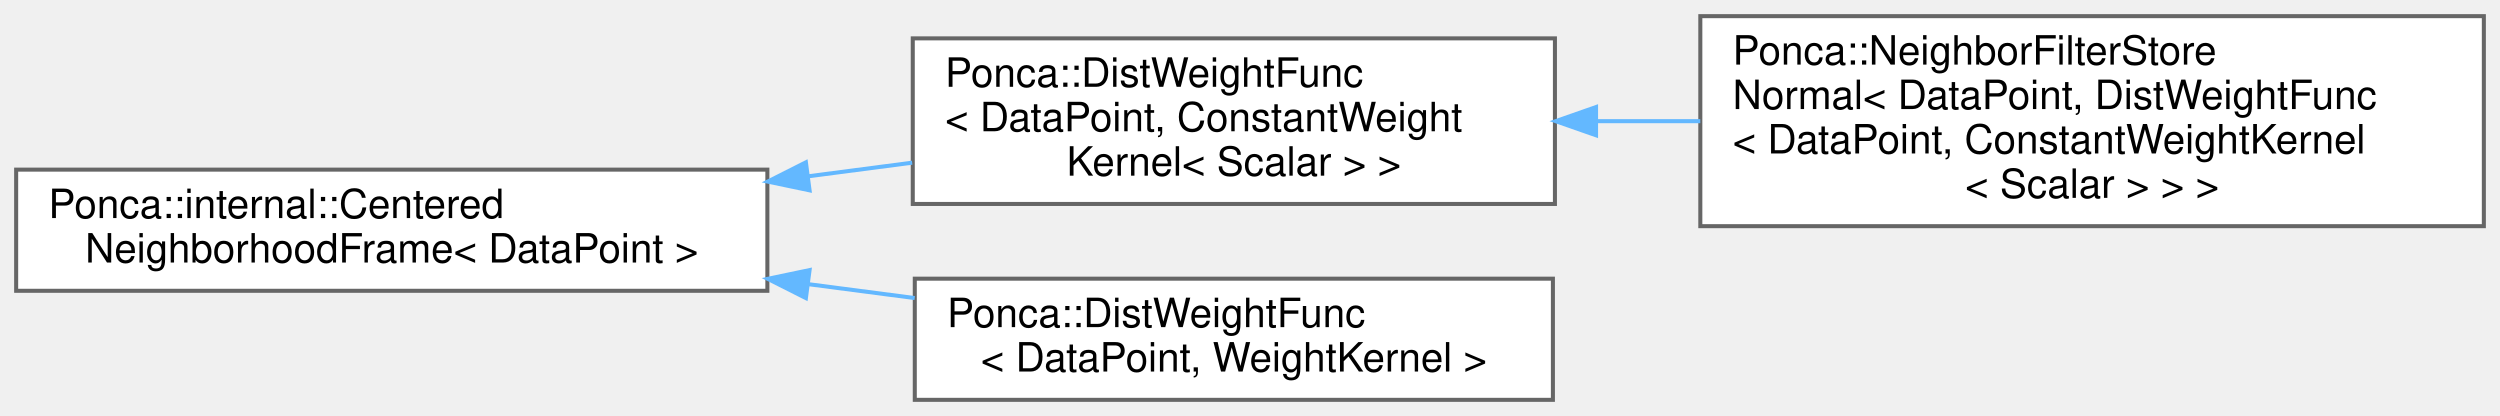
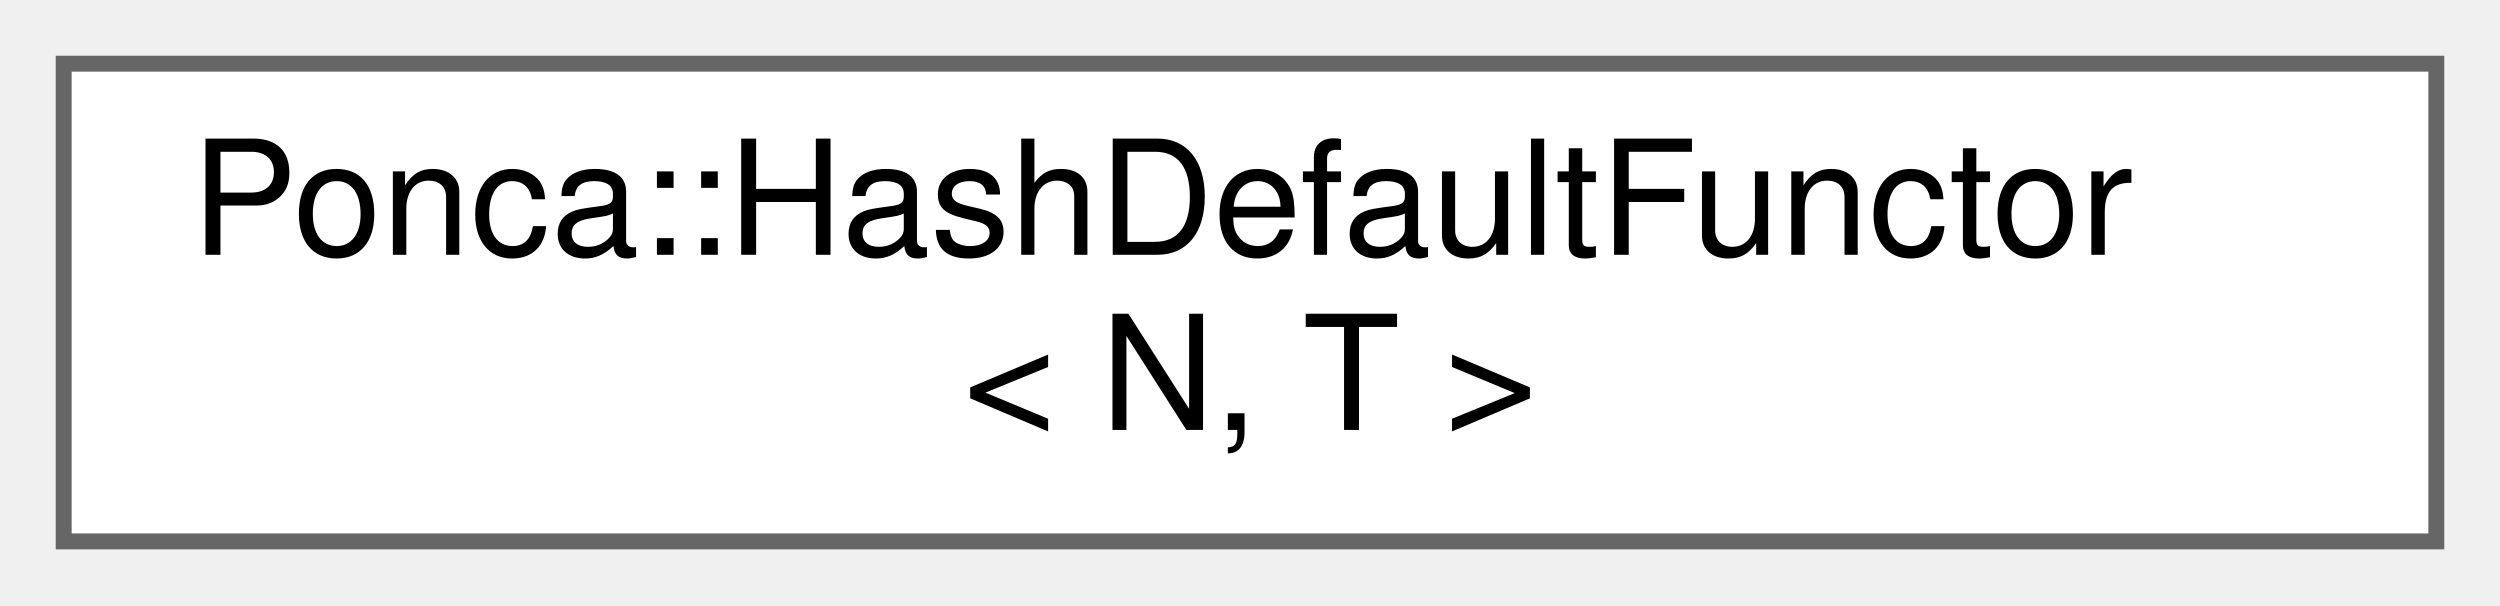
- <svg xmlns="http://www.w3.org/2000/svg" xmlns:xlink="http://www.w3.org/1999/xlink" width="619pt" height="103pt" viewBox="0.00 0.00 619.00 103.00">
-   <g id="graph0" class="graph" transform="scale(1 1) rotate(0) translate(4 99)">
+ <svg xmlns="http://www.w3.org/2000/svg" xmlns:xlink="http://www.w3.org/1999/xlink" width="157pt" height="38pt" viewBox="0.00 0.00 157.00 38.00">
+   <g id="graph0" class="graph" transform="scale(1 1) rotate(0) translate(4 34)">
    <g id="Node000000" class="node">
      <g id="a_Node000000">
-         <a xlink:href="classPonca_1_1internal_1_1CenteredNeighborhoodFrame.html" target="_top" xlink:title="NeighborhoodFrame that express 3d points relatively to a prescribed center.">
-           <polygon fill="white" stroke="#666666" points="186,-57 0,-57 0,-27 186,-27 186,-57" />
-           <text text-anchor="start" x="8" y="-45" font-family="Helvetica,sans-Serif" font-size="10.00">Ponca::internal::Centered</text>
-           <text text-anchor="middle" x="93" y="-34" font-family="Helvetica,sans-Serif" font-size="10.00">NeighborhoodFrame&lt; DataPoint &gt;</text>
-         </a>
-       </g>
-     </g>
-     <g id="Node000001" class="node">
-       <g id="a_Node000001">
-         <a xlink:href="classPonca_1_1DistWeightFunc.html" target="_top" xlink:title=" ">
-           <polygon fill="white" stroke="#666666" points="381,-89.5 222,-89.5 222,-48.5 381,-48.5 381,-89.5" />
-           <text text-anchor="start" x="230" y="-77.5" font-family="Helvetica,sans-Serif" font-size="10.00">Ponca::DistWeightFunc</text>
-           <text text-anchor="start" x="230" y="-66.5" font-family="Helvetica,sans-Serif" font-size="10.00">&lt; DataPoint, ConstantWeight</text>
-           <text text-anchor="middle" x="301.5" y="-55.5" font-family="Helvetica,sans-Serif" font-size="10.00">Kernel&lt; Scalar &gt; &gt;</text>
-         </a>
-       </g>
-     </g>
-     <g id="edge88_Node000000_Node000001" class="edge">
-       <g id="a_edge88_Node000000_Node000001">
-         <a xlink:title=" ">
-           <path fill="none" stroke="#63b8ff" d="M196.18,-55.36C204.81,-56.49 213.44,-57.62 221.85,-58.72" />
-           <polygon fill="#63b8ff" stroke="#63b8ff" points="196.45,-51.87 186.08,-54.04 195.54,-58.81 196.45,-51.87" />
-         </a>
-       </g>
-     </g>
-     <g id="Node000003" class="node">
-       <g id="a_Node000003">
-         <a xlink:href="classPonca_1_1DistWeightFunc.html" target="_top" xlink:title="Weight neighbors according to the Euclidean distance between a query and a reference position.">
-           <polygon fill="white" stroke="#666666" points="380.5,-30 222.5,-30 222.5,0 380.5,0 380.5,-30" />
-           <text text-anchor="start" x="230.5" y="-18" font-family="Helvetica,sans-Serif" font-size="10.00">Ponca::DistWeightFunc</text>
-           <text text-anchor="middle" x="301.5" y="-7" font-family="Helvetica,sans-Serif" font-size="10.00">&lt; DataPoint, WeightKernel &gt;</text>
-         </a>
-       </g>
-     </g>
-     <g id="edge90_Node000000_Node000003" class="edge">
-       <g id="a_edge90_Node000000_Node000003">
-         <a xlink:title=" ">
-           <path fill="none" stroke="#63b8ff" d="M196.08,-28.65C204.96,-27.49 213.84,-26.33 222.48,-25.2" />
-           <polygon fill="#63b8ff" stroke="#63b8ff" points="195.54,-25.19 186.08,-29.96 196.45,-32.13 195.54,-25.19" />
-         </a>
-       </g>
-     </g>
-     <g id="Node000002" class="node">
-       <g id="a_Node000002">
-         <a xlink:href="classPonca_1_1NeighborFilterStoreNormal.html" target="_top" xlink:title=" ">
-           <polygon fill="white" stroke="#666666" points="611,-95 417,-95 417,-43 611,-43 611,-95" />
-           <text text-anchor="start" x="425" y="-83" font-family="Helvetica,sans-Serif" font-size="10.00">Ponca::NeighborFilterStore</text>
-           <text text-anchor="start" x="425" y="-72" font-family="Helvetica,sans-Serif" font-size="10.00">Normal&lt; DataPoint, DistWeightFunc</text>
-           <text text-anchor="start" x="425" y="-61" font-family="Helvetica,sans-Serif" font-size="10.00">&lt; DataPoint, ConstantWeightKernel</text>
-           <text text-anchor="middle" x="514" y="-50" font-family="Helvetica,sans-Serif" font-size="10.00">&lt; Scalar &gt; &gt; &gt;</text>
-         </a>
-       </g>
-     </g>
-     <g id="edge89_Node000001_Node000002" class="edge">
-       <g id="a_edge89_Node000001_Node000002">
-         <a xlink:title=" ">
-           <path fill="none" stroke="#63b8ff" d="M391.41,-69C399.87,-69 408.47,-69 416.99,-69" />
-           <polygon fill="#63b8ff" stroke="#63b8ff" points="391.18,-65.5 381.18,-69 391.18,-72.5 391.18,-65.5" />
+         <a xlink:href="structPonca_1_1HashDefaultFunctor.html" target="_top" xlink:title=" ">
+           <polygon fill="white" stroke="#666666" points="149,-30 0,-30 0,0 149,0 149,-30" />
+           <text text-anchor="start" x="8" y="-18" font-family="Helvetica,sans-Serif" font-size="10.00">Ponca::HashDefaultFunctor</text>
+           <text text-anchor="middle" x="74.5" y="-7" font-family="Helvetica,sans-Serif" font-size="10.00">&lt; N, T &gt;</text>
        </a>
      </g>
    </g>
  </g>
</svg>
